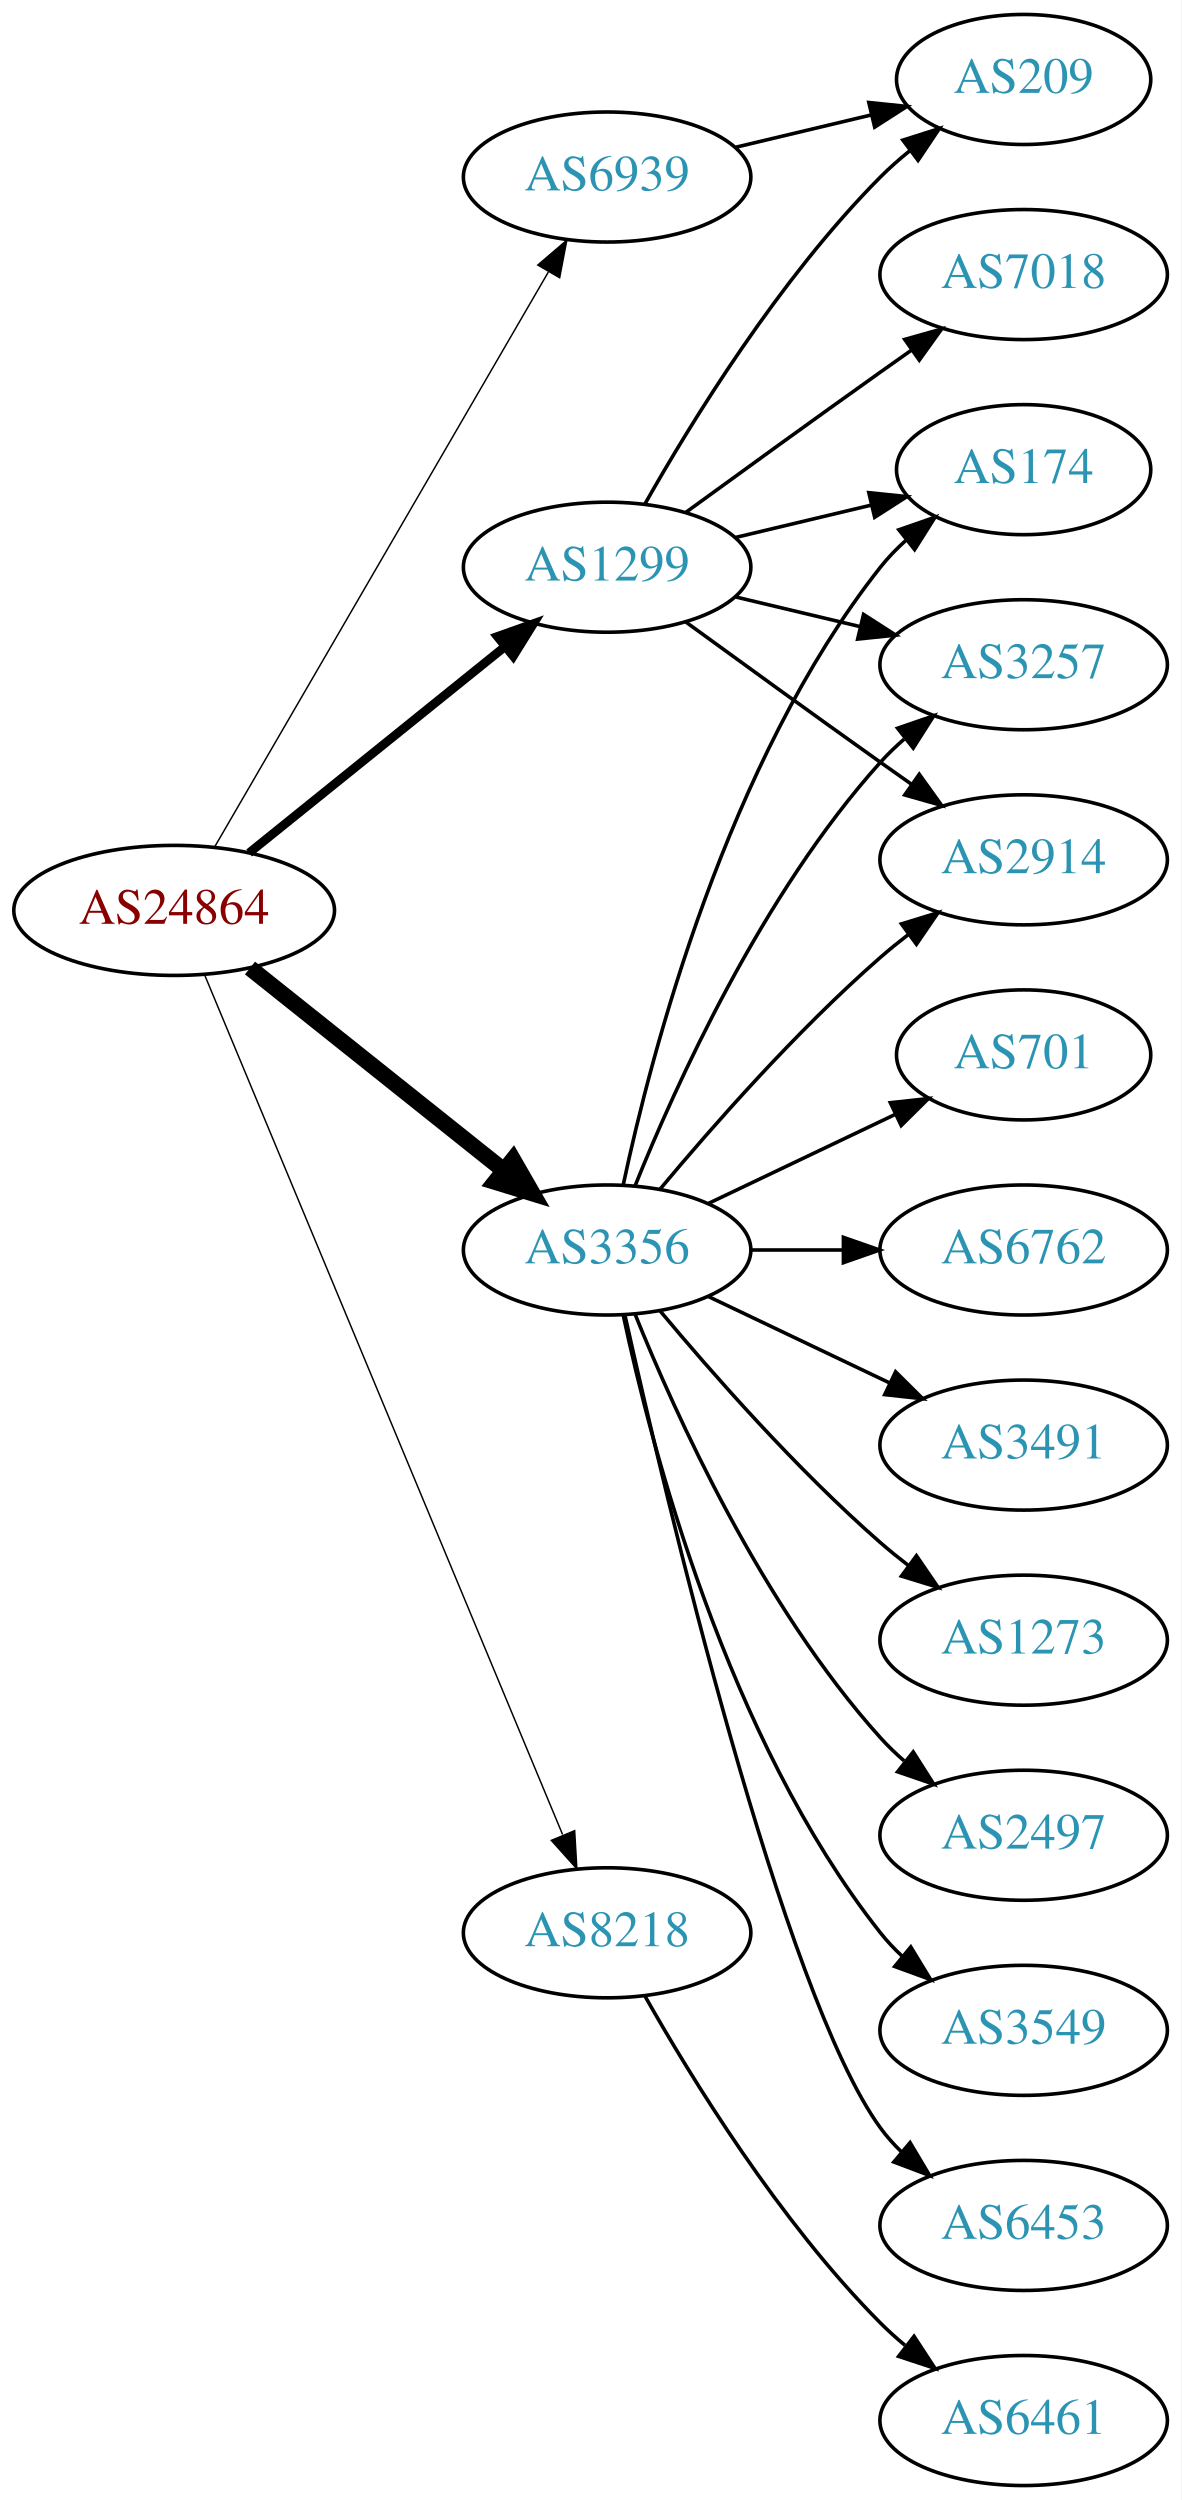
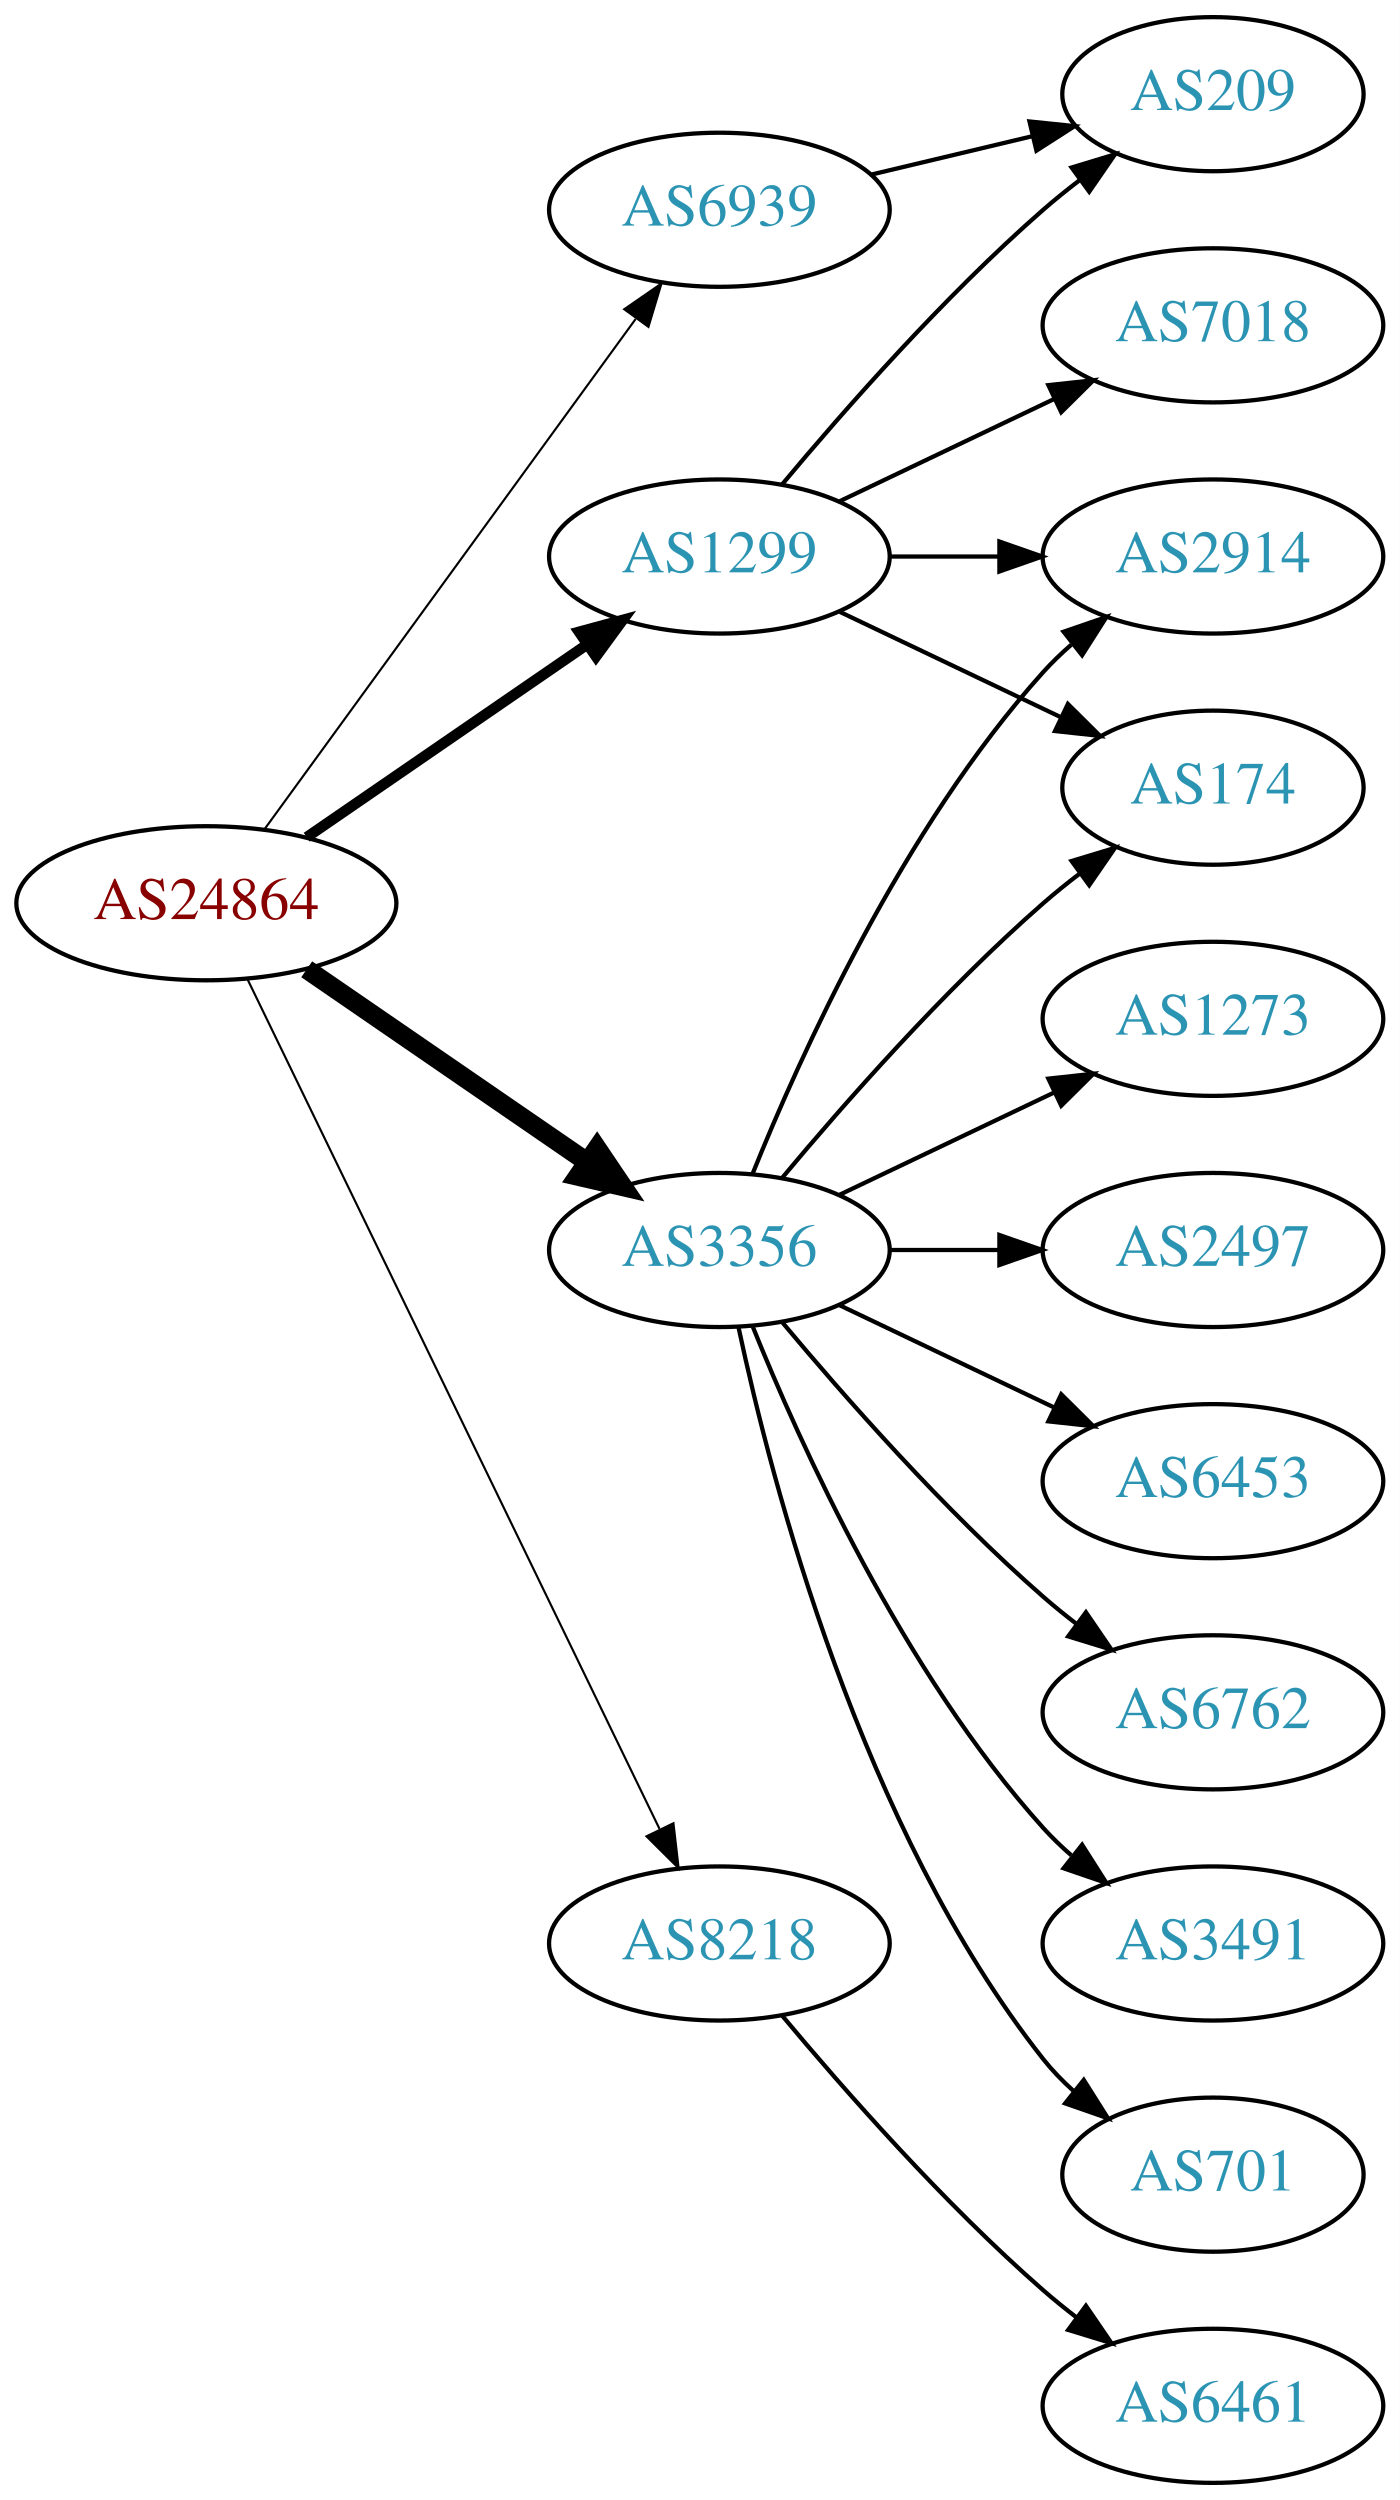
- <svg xmlns="http://www.w3.org/2000/svg" xmlns:xlink="http://www.w3.org/1999/xlink" width="327pt" height="692pt" viewBox="0.00 0.00 326.98 692.00">
-   <g id="graph0" class="graph" transform="scale(1 1) rotate(0) translate(4 688)">
-     <polygon fill="white" stroke="none" points="-4,4 -4,-688 322.978,-688 322.978,4 -4,4" />
+ <svg xmlns="http://www.w3.org/2000/svg" xmlns:xlink="http://www.w3.org/1999/xlink" width="327pt" height="584pt" viewBox="0.00 0.00 326.98 584.00">
+   <g id="graph0" class="graph" transform="scale(1 1) rotate(0) translate(4 580)">
+     <polygon fill="white" stroke="none" points="-4,4 -4,-580 322.978,-580 322.978,4 -4,4" />
    <g id="node1" class="node">
      <g id="a_node1">
        <a xlink:href="/asn/24864" xlink:title="AS24864 ~ Raiffeisen Informatik GmbH [AT]">
-           <ellipse fill="#ffffff" stroke="black" cx="44.196" cy="-436" rx="44.393" ry="18" />
-           <text text-anchor="middle" x="44.196" y="-432.3" font-family="Times,serif" font-size="14.00" fill="#880000">AS24864</text>
+           <ellipse fill="#ffffff" stroke="black" cx="44.196" cy="-369" rx="44.393" ry="18" />
+           <text text-anchor="middle" x="44.196" y="-365.3" font-family="Times,serif" font-size="14.00" fill="#880000">AS24864</text>
        </a>
      </g>
    </g>
    <g id="node2" class="node">
      <g id="a_node2">
        <a xlink:href="/asn/1299" xlink:title="AS1299 ~ Telia Carrier [EU]">
-           <ellipse fill="#ffffff" stroke="black" cx="164.039" cy="-531" rx="39.794" ry="18" />
-           <text text-anchor="middle" x="164.039" y="-527.3" font-family="Times,serif" font-size="14.00" fill="#2c94b3">AS1299</text>
+           <ellipse fill="#ffffff" stroke="black" cx="164.039" cy="-450" rx="39.794" ry="18" />
+           <text text-anchor="middle" x="164.039" y="-446.3" font-family="Times,serif" font-size="14.00" fill="#2c94b3">AS1299</text>
        </a>
      </g>
    </g>
    <g id="edge1" class="edge">
-       <path fill="none" stroke="black" stroke-width="2.455" d="M64.92,-451.901C84.325,-467.544 114.111,-491.557 135.775,-509.021" />
-       <polygon fill="black" stroke="black" stroke-width="2.455" points="133.66,-511.812 143.642,-515.363 138.054,-506.362 133.66,-511.812" />
+       <path fill="none" stroke="black" stroke-width="2.5" d="M67.639,-384.426C86.22,-397.198 112.781,-415.455 133.161,-429.463" />
+       <polygon fill="black" stroke="black" stroke-width="2.5" points="131.251,-432.398 141.475,-435.178 135.216,-426.629 131.251,-432.398" />
    </g>
    <g id="node3" class="node">
      <g id="a_node3">
        <a xlink:href="/asn/3356" xlink:title="AS3356 ~ Level 3 Parent, LLC [US]">
-           <ellipse fill="#ffffff" stroke="black" cx="164.039" cy="-342" rx="39.794" ry="18" />
-           <text text-anchor="middle" x="164.039" y="-338.3" font-family="Times,serif" font-size="14.00" fill="#2c94b3">AS3356</text>
+           <ellipse fill="#ffffff" stroke="black" cx="164.039" cy="-288" rx="39.794" ry="18" />
+           <text text-anchor="middle" x="164.039" y="-284.3" font-family="Times,serif" font-size="14.00" fill="#2c94b3">AS3356</text>
        </a>
      </g>
    </g>
    <g id="edge2" class="edge">
-       <path fill="none" stroke="black" stroke-width="4.5" d="M65.186,-420.054C84.518,-404.634 113.969,-381.141 135.512,-363.957" />
-       <polygon fill="black" stroke="black" stroke-width="4.5" points="137.981,-367.024 143.343,-357.71 133.071,-360.868 137.981,-367.024" />
+       <path fill="none" stroke="black" stroke-width="4.5" d="M67.639,-353.574C86.22,-340.802 112.781,-322.545 133.161,-308.537" />
+       <polygon fill="black" stroke="black" stroke-width="4.5" points="135.464,-311.731 141.475,-302.822 131.003,-305.242 135.464,-311.731" />
    </g>
    <g id="node4" class="node">
      <g id="a_node4">
        <a xlink:href="/asn/6939" xlink:title="AS6939 ~ Hurricane Electric LLC [US]">
-           <ellipse fill="#ffffff" stroke="black" cx="164.039" cy="-639" rx="39.794" ry="18" />
-           <text text-anchor="middle" x="164.039" y="-635.3" font-family="Times,serif" font-size="14.00" fill="#2c94b3">AS6939</text>
+           <ellipse fill="#ffffff" stroke="black" cx="164.039" cy="-531" rx="39.794" ry="18" />
+           <text text-anchor="middle" x="164.039" y="-527.3" font-family="Times,serif" font-size="14.00" fill="#2c94b3">AS6939</text>
        </a>
      </g>
    </g>
    <g id="edge3" class="edge">
-       <path fill="none" stroke="black" stroke-width="0.409" d="M55.448,-453.66C76.219,-489.442 123.368,-570.661 147.77,-612.697" />
-       <polygon fill="black" stroke="black" stroke-width="0.409" points="144.847,-614.634 152.895,-621.526 150.901,-611.12 144.847,-614.634" />
+       <path fill="none" stroke="black" stroke-width="0.5" d="M57.807,-386.337C78.628,-414.96 120.29,-472.233 144.479,-505.486" />
+       <polygon fill="black" stroke="black" stroke-width="0.5" points="141.805,-507.76 150.518,-513.788 147.466,-503.642 141.805,-507.76" />
    </g>
    <g id="node5" class="node">
      <g id="a_node5">
        <a xlink:href="/asn/8218" xlink:title="AS8218 ~ legacy Neotelecoms [FR]">
-           <ellipse fill="#ffffff" stroke="black" cx="164.039" cy="-153" rx="39.794" ry="18" />
-           <text text-anchor="middle" x="164.039" y="-149.3" font-family="Times,serif" font-size="14.00" fill="#2c94b3">AS8218</text>
+           <ellipse fill="#ffffff" stroke="black" cx="164.039" cy="-126" rx="39.794" ry="18" />
+           <text text-anchor="middle" x="164.039" y="-122.3" font-family="Times,serif" font-size="14.00" fill="#2c94b3">AS8218</text>
        </a>
      </g>
    </g>
    <g id="edge4" class="edge">
-       <path fill="none" stroke="black" stroke-width="0.409" d="M52.568,-418.297C72.532,-370.353 127.752,-237.741 151.707,-180.212" />
-       <polygon fill="black" stroke="black" stroke-width="0.409" points="155.057,-181.273 155.67,-170.696 148.595,-178.582 155.057,-181.273" />
+       <path fill="none" stroke="black" stroke-width="0.5" d="M53.861,-351.132C74.342,-308.899 125.829,-202.728 150.055,-152.773" />
+       <polygon fill="black" stroke="black" stroke-width="0.5" points="153.305,-154.092 154.52,-143.567 147.007,-151.037 153.305,-154.092" />
    </g>
    <g id="node6" class="node">
      <g id="a_node6">
-         <a xlink:href="/asn/174" xlink:title="AS174 ~ Cogent Communications [US]">
+         <a xlink:href="/asn/209" xlink:title="AS209 ~ CenturyLink Communications, LLC [US]">
          <ellipse fill="#ffffff" stroke="black" cx="279.332" cy="-558" rx="35.194" ry="18" />
-           <text text-anchor="middle" x="279.332" y="-554.3" font-family="Times,serif" font-size="14.00" fill="#2c94b3">AS174</text>
+           <text text-anchor="middle" x="279.332" y="-554.3" font-family="Times,serif" font-size="14.00" fill="#2c94b3">AS209</text>
        </a>
      </g>
    </g>
    <g id="edge5" class="edge">
-       <path fill="none" stroke="black" d="M199.646,-539.248C211.44,-542.058 224.745,-545.229 237.013,-548.153" />
-       <polygon fill="black" stroke="black" points="236.479,-551.624 247.018,-550.537 238.101,-544.814 236.479,-551.624" />
+       <path fill="none" stroke="black" d="M178.669,-466.817C192.951,-483.929 216.498,-510.745 239.685,-531 242.355,-533.332 245.228,-535.648 248.158,-537.886" />
+       <polygon fill="black" stroke="black" points="246.309,-540.87 256.449,-543.939 250.436,-535.216 246.309,-540.87" />
    </g>
    <g id="node7" class="node">
      <g id="a_node7">
-         <a xlink:href="/asn/209" xlink:title="AS209 ~ CenturyLink Communications, LLC [US]">
-           <ellipse fill="#ffffff" stroke="black" cx="279.332" cy="-666" rx="35.194" ry="18" />
-           <text text-anchor="middle" x="279.332" y="-662.3" font-family="Times,serif" font-size="14.00" fill="#2c94b3">AS209</text>
+         <a xlink:href="/asn/174" xlink:title="AS174 ~ Cogent Communications [US]">
+           <ellipse fill="#ffffff" stroke="black" cx="279.332" cy="-396" rx="35.194" ry="18" />
+           <text text-anchor="middle" x="279.332" y="-392.3" font-family="Times,serif" font-size="14.00" fill="#2c94b3">AS174</text>
        </a>
      </g>
    </g>
    <g id="edge6" class="edge">
-       <path fill="none" stroke="black" d="M174.498,-548.49C187.28,-571.096 211.712,-610.886 239.685,-639 242.185,-641.513 244.946,-643.949 247.807,-646.261" />
-       <polygon fill="black" stroke="black" points="245.905,-649.21 256.004,-652.413 250.108,-643.611 245.905,-649.21" />
+       <path fill="none" stroke="black" d="M192.175,-437.066C207.607,-429.71 227.092,-420.423 243.628,-412.541" />
+       <polygon fill="black" stroke="black" points="245.448,-415.551 252.969,-408.089 242.436,-409.232 245.448,-415.551" />
    </g>
    <g id="node8" class="node">
      <g id="a_node8">
-         <a xlink:href="/asn/3257" xlink:title="AS3257 ~ GTT [DE]">
+         <a xlink:href="/asn/7018" xlink:title="AS7018 ~ AT&amp;T Services, Inc. [US]">
          <ellipse fill="#ffffff" stroke="black" cx="279.332" cy="-504" rx="39.794" ry="18" />
-           <text text-anchor="middle" x="279.332" y="-500.3" font-family="Times,serif" font-size="14.00" fill="#2c94b3">AS3257</text>
+           <text text-anchor="middle" x="279.332" y="-500.3" font-family="Times,serif" font-size="14.00" fill="#2c94b3">AS7018</text>
        </a>
      </g>
    </g>
    <g id="edge7" class="edge">
-       <path fill="none" stroke="black" d="M199.646,-522.752C210.517,-520.162 222.671,-517.265 234.114,-514.538" />
-       <polygon fill="black" stroke="black" points="235.02,-517.92 243.936,-512.197 233.397,-511.111 235.02,-517.92" />
+       <path fill="none" stroke="black" d="M192.175,-462.934C207.169,-470.081 225.99,-479.052 242.213,-486.785" />
+       <polygon fill="black" stroke="black" points="240.884,-490.028 251.417,-491.171 243.895,-483.709 240.884,-490.028" />
    </g>
    <g id="node9" class="node">
      <g id="a_node9">
-         <a xlink:href="/asn/7018" xlink:title="AS7018 ~ AT&amp;T Services, Inc. [US]">
-           <ellipse fill="#ffffff" stroke="black" cx="279.332" cy="-612" rx="39.794" ry="18" />
-           <text text-anchor="middle" x="279.332" y="-608.3" font-family="Times,serif" font-size="14.00" fill="#2c94b3">AS7018</text>
-         </a>
-       </g>
-     </g>
-     <g id="edge8" class="edge">
-       <path fill="none" stroke="black" d="M185.887,-546.222C200.821,-557.091 221.435,-572.025 239.685,-585 242.506,-587.005 245.449,-589.085 248.397,-591.159" />
-       <polygon fill="black" stroke="black" points="246.424,-594.05 256.621,-596.926 250.443,-588.319 246.424,-594.05" />
-     </g>
-     <g id="node10" class="node">
-       <g id="a_node10">
        <a xlink:href="/asn/2914" xlink:title="AS2914 ~ NTT America, Inc. [US]">
          <ellipse fill="#ffffff" stroke="black" cx="279.332" cy="-450" rx="39.794" ry="18" />
          <text text-anchor="middle" x="279.332" y="-446.3" font-family="Times,serif" font-size="14.00" fill="#2c94b3">AS2914</text>
        </a>
      </g>
    </g>
+     <g id="edge8" class="edge">
+       <path fill="none" stroke="black" d="M203.711,-450C211.914,-450 220.678,-450 229.21,-450" />
+       <polygon fill="black" stroke="black" points="229.449,-453.5 239.449,-450 229.449,-446.5 229.449,-453.5" />
+     </g>
+     <g id="edge12" class="edge">
+       <path fill="none" stroke="black" d="M178.669,-304.817C192.951,-321.929 216.498,-348.745 239.685,-369 242.355,-371.332 245.228,-373.648 248.158,-375.886" />
+       <polygon fill="black" stroke="black" points="246.309,-378.87 256.449,-381.939 250.436,-373.216 246.309,-378.87" />
+     </g>
    <g id="edge9" class="edge">
-       <path fill="none" stroke="black" d="M185.887,-515.778C200.821,-504.909 221.435,-489.975 239.685,-477 242.506,-474.995 245.449,-472.915 248.397,-470.841" />
-       <polygon fill="black" stroke="black" points="250.443,-473.681 256.621,-465.074 246.424,-467.95 250.443,-473.681" />
+       <path fill="none" stroke="black" d="M171.786,-305.787C182.837,-333.243 206.891,-386.578 239.685,-423 241.688,-425.224 243.906,-427.363 246.239,-429.397" />
+       <polygon fill="black" stroke="black" points="244.437,-432.433 254.458,-435.873 248.769,-426.935 244.437,-432.433" />
+     </g>
+     <g id="node10" class="node">
+       <g id="a_node10">
+         <a xlink:href="/asn/6762" xlink:title="AS6762 ~ TELECOM ITALIA SPARKLE S.p.A. [IT]">
+           <ellipse fill="#ffffff" stroke="black" cx="279.332" cy="-180" rx="39.794" ry="18" />
+           <text text-anchor="middle" x="279.332" y="-176.3" font-family="Times,serif" font-size="14.00" fill="#2c94b3">AS6762</text>
+         </a>
+       </g>
    </g>
    <g id="edge10" class="edge">
-       <path fill="none" stroke="black" d="M168.529,-360.16C176.16,-396.03 197.152,-477.155 239.685,-531 241.765,-533.633 244.17,-536.116 246.743,-538.428" />
-       <polygon fill="black" stroke="black" points="244.799,-541.354 254.806,-544.835 249.154,-535.873 244.799,-541.354" />
-     </g>
-     <g id="edge19" class="edge">
-       <path fill="none" stroke="black" d="M171.786,-359.787C182.837,-387.243 206.891,-440.578 239.685,-477 241.688,-479.224 243.906,-481.363 246.239,-483.397" />
-       <polygon fill="black" stroke="black" points="244.437,-486.433 254.458,-489.873 248.769,-480.935 244.437,-486.433" />
-     </g>
-     <g id="edge15" class="edge">
-       <path fill="none" stroke="black" d="M178.669,-358.817C192.951,-375.929 216.498,-402.745 239.685,-423 242.151,-425.154 244.789,-427.294 247.487,-429.372" />
-       <polygon fill="black" stroke="black" points="245.512,-432.264 255.641,-435.37 249.66,-426.625 245.512,-432.264" />
+       <path fill="none" stroke="black" d="M178.669,-271.183C192.951,-254.071 216.498,-227.255 239.685,-207 242.151,-204.846 244.789,-202.706 247.487,-200.628" />
+       <polygon fill="black" stroke="black" points="249.66,-203.375 255.641,-194.63 245.512,-197.736 249.66,-203.375" />
    </g>
    <g id="node11" class="node">
      <g id="a_node11">
-         <a xlink:href="/asn/2497" xlink:title="AS2497 ~ Internet Initiative Japan Inc. [JP]">
-           <ellipse fill="#ffffff" stroke="black" cx="279.332" cy="-180" rx="39.794" ry="18" />
-           <text text-anchor="middle" x="279.332" y="-176.3" font-family="Times,serif" font-size="14.00" fill="#2c94b3">AS2497</text>
+         <a xlink:href="/asn/3491" xlink:title="AS3491 ~ PCCW Global, Inc. [US]">
+           <ellipse fill="#ffffff" stroke="black" cx="279.332" cy="-126" rx="39.794" ry="18" />
+           <text text-anchor="middle" x="279.332" y="-122.3" font-family="Times,serif" font-size="14.00" fill="#2c94b3">AS3491</text>
        </a>
      </g>
    </g>
    <g id="edge11" class="edge">
-       <path fill="none" stroke="black" d="M171.786,-324.213C182.837,-296.757 206.891,-243.422 239.685,-207 241.688,-204.776 243.906,-202.637 246.239,-200.603" />
-       <polygon fill="black" stroke="black" points="248.769,-203.065 254.458,-194.127 244.437,-197.567 248.769,-203.065" />
+       <path fill="none" stroke="black" d="M171.786,-270.213C182.837,-242.757 206.891,-189.422 239.685,-153 241.688,-150.776 243.906,-148.637 246.239,-146.603" />
+       <polygon fill="black" stroke="black" points="248.769,-149.065 254.458,-140.127 244.437,-143.567 248.769,-149.065" />
    </g>
    <g id="node12" class="node">
      <g id="a_node12">
-         <a xlink:href="/asn/3549" xlink:title="AS3549 ~ Level 3 Parent, LLC [US]">
-           <ellipse fill="#ffffff" stroke="black" cx="279.332" cy="-126" rx="39.794" ry="18" />
-           <text text-anchor="middle" x="279.332" y="-122.3" font-family="Times,serif" font-size="14.00" fill="#2c94b3">AS3549</text>
-         </a>
-       </g>
-     </g>
-     <g id="edge12" class="edge">
-       <path fill="none" stroke="black" d="M168.529,-323.84C176.16,-287.97 197.152,-206.845 239.685,-153 241.493,-150.712 243.545,-148.538 245.74,-146.49" />
-       <polygon fill="black" stroke="black" points="248.094,-149.086 253.6,-140.034 243.651,-143.677 248.094,-149.086" />
+         <a xlink:href="/asn/701" xlink:title="AS701 ~ UUNET [US]">
+           <ellipse fill="#ffffff" stroke="black" cx="279.332" cy="-72" rx="35.194" ry="18" />
+           <text text-anchor="middle" x="279.332" y="-68.3" font-family="Times,serif" font-size="14.00" fill="#2c94b3">AS701</text>
+         </a>
+       </g>
+     </g>
+     <g id="edge13" class="edge">
+       <path fill="none" stroke="black" d="M168.529,-269.84C176.16,-233.97 197.152,-152.845 239.685,-99 241.765,-96.367 244.17,-93.884 246.743,-91.572" />
+       <polygon fill="black" stroke="black" points="249.154,-94.126 254.806,-85.165 244.799,-88.646 249.154,-94.126" />
    </g>
    <g id="node13" class="node">
      <g id="a_node13">
-         <a xlink:href="/asn/6453" xlink:title="AS6453 ~ TATA COMMUNICATIONS (AMERICA) INC [US]">
-           <ellipse fill="#ffffff" stroke="black" cx="279.332" cy="-72" rx="39.794" ry="18" />
-           <text text-anchor="middle" x="279.332" y="-68.3" font-family="Times,serif" font-size="14.00" fill="#2c94b3">AS6453</text>
-         </a>
-       </g>
-     </g>
-     <g id="edge13" class="edge">
-       <path fill="none" stroke="black" d="M168.997,-323.848C180.118,-273.991 212.597,-136.19 239.685,-99 241.402,-96.643 243.389,-94.419 245.538,-92.337" />
-       <polygon fill="black" stroke="black" points="247.9,-94.925 253.313,-85.817 243.402,-89.561 247.9,-94.925" />
+         <a xlink:href="/asn/1273" xlink:title="AS1273 ~ Vodafone Group PLC [EU]">
+           <ellipse fill="#ffffff" stroke="black" cx="279.332" cy="-342" rx="39.794" ry="18" />
+           <text text-anchor="middle" x="279.332" y="-338.3" font-family="Times,serif" font-size="14.00" fill="#2c94b3">AS1273</text>
+         </a>
+       </g>
+     </g>
+     <g id="edge14" class="edge">
+       <path fill="none" stroke="black" d="M192.175,-300.934C207.169,-308.081 225.99,-317.052 242.213,-324.785" />
+       <polygon fill="black" stroke="black" points="240.884,-328.028 251.417,-329.171 243.895,-321.709 240.884,-328.028" />
    </g>
    <g id="node14" class="node">
      <g id="a_node14">
-         <a xlink:href="/asn/701" xlink:title="AS701 ~ UUNET [US]">
-           <ellipse fill="#ffffff" stroke="black" cx="279.332" cy="-396" rx="35.194" ry="18" />
-           <text text-anchor="middle" x="279.332" y="-392.3" font-family="Times,serif" font-size="14.00" fill="#2c94b3">AS701</text>
-         </a>
-       </g>
-     </g>
-     <g id="edge14" class="edge">
-       <path fill="none" stroke="black" d="M192.175,-354.934C207.607,-362.29 227.092,-371.577 243.628,-379.459" />
-       <polygon fill="black" stroke="black" points="242.436,-382.768 252.969,-383.911 245.448,-376.449 242.436,-382.768" />
+         <a xlink:href="/asn/2497" xlink:title="AS2497 ~ Internet Initiative Japan Inc. [JP]">
+           <ellipse fill="#ffffff" stroke="black" cx="279.332" cy="-288" rx="39.794" ry="18" />
+           <text text-anchor="middle" x="279.332" y="-284.3" font-family="Times,serif" font-size="14.00" fill="#2c94b3">AS2497</text>
+         </a>
+       </g>
+     </g>
+     <g id="edge15" class="edge">
+       <path fill="none" stroke="black" d="M203.711,-288C211.914,-288 220.678,-288 229.21,-288" />
+       <polygon fill="black" stroke="black" points="229.449,-291.5 239.449,-288 229.449,-284.5 229.449,-291.5" />
    </g>
    <g id="node15" class="node">
      <g id="a_node15">
-         <a xlink:href="/asn/6762" xlink:title="AS6762 ~ TELECOM ITALIA SPARKLE S.p.A. [IT]">
-           <ellipse fill="#ffffff" stroke="black" cx="279.332" cy="-342" rx="39.794" ry="18" />
-           <text text-anchor="middle" x="279.332" y="-338.3" font-family="Times,serif" font-size="14.00" fill="#2c94b3">AS6762</text>
+         <a xlink:href="/asn/6453" xlink:title="AS6453 ~ TATA COMMUNICATIONS (AMERICA) INC [US]">
+           <ellipse fill="#ffffff" stroke="black" cx="279.332" cy="-234" rx="39.794" ry="18" />
+           <text text-anchor="middle" x="279.332" y="-230.3" font-family="Times,serif" font-size="14.00" fill="#2c94b3">AS6453</text>
        </a>
      </g>
    </g>
    <g id="edge16" class="edge">
-       <path fill="none" stroke="black" d="M203.711,-342C211.914,-342 220.678,-342 229.21,-342" />
-       <polygon fill="black" stroke="black" points="229.449,-345.5 239.449,-342 229.449,-338.5 229.449,-345.5" />
+       <path fill="none" stroke="black" d="M192.175,-275.066C207.169,-267.919 225.99,-258.948 242.213,-251.215" />
+       <polygon fill="black" stroke="black" points="243.895,-254.291 251.417,-246.829 240.884,-247.972 243.895,-254.291" />
+     </g>
+     <g id="edge17" class="edge">
+       <path fill="none" stroke="black" d="M199.646,-539.248C211.44,-542.058 224.745,-545.229 237.013,-548.153" />
+       <polygon fill="black" stroke="black" points="236.479,-551.624 247.018,-550.537 238.101,-544.814 236.479,-551.624" />
    </g>
    <g id="node16" class="node">
      <g id="a_node16">
-         <a xlink:href="/asn/3491" xlink:title="AS3491 ~ PCCW Global, Inc. [US]">
-           <ellipse fill="#ffffff" stroke="black" cx="279.332" cy="-288" rx="39.794" ry="18" />
-           <text text-anchor="middle" x="279.332" y="-284.3" font-family="Times,serif" font-size="14.00" fill="#2c94b3">AS3491</text>
-         </a>
-       </g>
-     </g>
-     <g id="edge17" class="edge">
-       <path fill="none" stroke="black" d="M192.175,-329.066C207.169,-321.919 225.99,-312.948 242.213,-305.215" />
-       <polygon fill="black" stroke="black" points="243.895,-308.291 251.417,-300.829 240.884,-301.972 243.895,-308.291" />
-     </g>
-     <g id="node17" class="node">
-       <g id="a_node17">
-         <a xlink:href="/asn/1273" xlink:title="AS1273 ~ Vodafone Group PLC [EU]">
-           <ellipse fill="#ffffff" stroke="black" cx="279.332" cy="-234" rx="39.794" ry="18" />
-           <text text-anchor="middle" x="279.332" y="-230.3" font-family="Times,serif" font-size="14.00" fill="#2c94b3">AS1273</text>
-         </a>
-       </g>
-     </g>
-     <g id="edge18" class="edge">
-       <path fill="none" stroke="black" d="M178.669,-325.183C192.951,-308.071 216.498,-281.255 239.685,-261 242.151,-258.846 244.789,-256.706 247.487,-254.628" />
-       <polygon fill="black" stroke="black" points="249.66,-257.375 255.641,-248.63 245.512,-251.736 249.66,-257.375" />
-     </g>
-     <g id="edge20" class="edge">
-       <path fill="none" stroke="black" d="M199.646,-647.248C211.44,-650.058 224.745,-653.229 237.013,-656.153" />
-       <polygon fill="black" stroke="black" points="236.479,-659.624 247.018,-658.537 238.101,-652.814 236.479,-659.624" />
-     </g>
-     <g id="node18" class="node">
-       <g id="a_node18">
        <a xlink:href="/asn/6461" xlink:title="AS6461 ~ Zayo Bandwidth [US]">
          <ellipse fill="#ffffff" stroke="black" cx="279.332" cy="-18" rx="39.794" ry="18" />
          <text text-anchor="middle" x="279.332" y="-14.3" font-family="Times,serif" font-size="14.00" fill="#2c94b3">AS6461</text>
        </a>
      </g>
    </g>
-     <g id="edge21" class="edge">
-       <path fill="none" stroke="black" d="M174.498,-135.51C187.28,-112.904 211.712,-73.114 239.685,-45 241.796,-42.879 244.092,-40.812 246.477,-38.829" />
-       <polygon fill="black" stroke="black" points="248.993,-41.31 254.793,-32.444 244.73,-35.758 248.993,-41.31" />
+     <g id="edge18" class="edge">
+       <path fill="none" stroke="black" d="M178.669,-109.183C192.951,-92.071 216.498,-65.255 239.685,-45 242.151,-42.846 244.789,-40.706 247.487,-38.628" />
+       <polygon fill="black" stroke="black" points="249.66,-41.375 255.641,-32.63 245.512,-35.736 249.66,-41.375" />
    </g>
  </g>
</svg>
